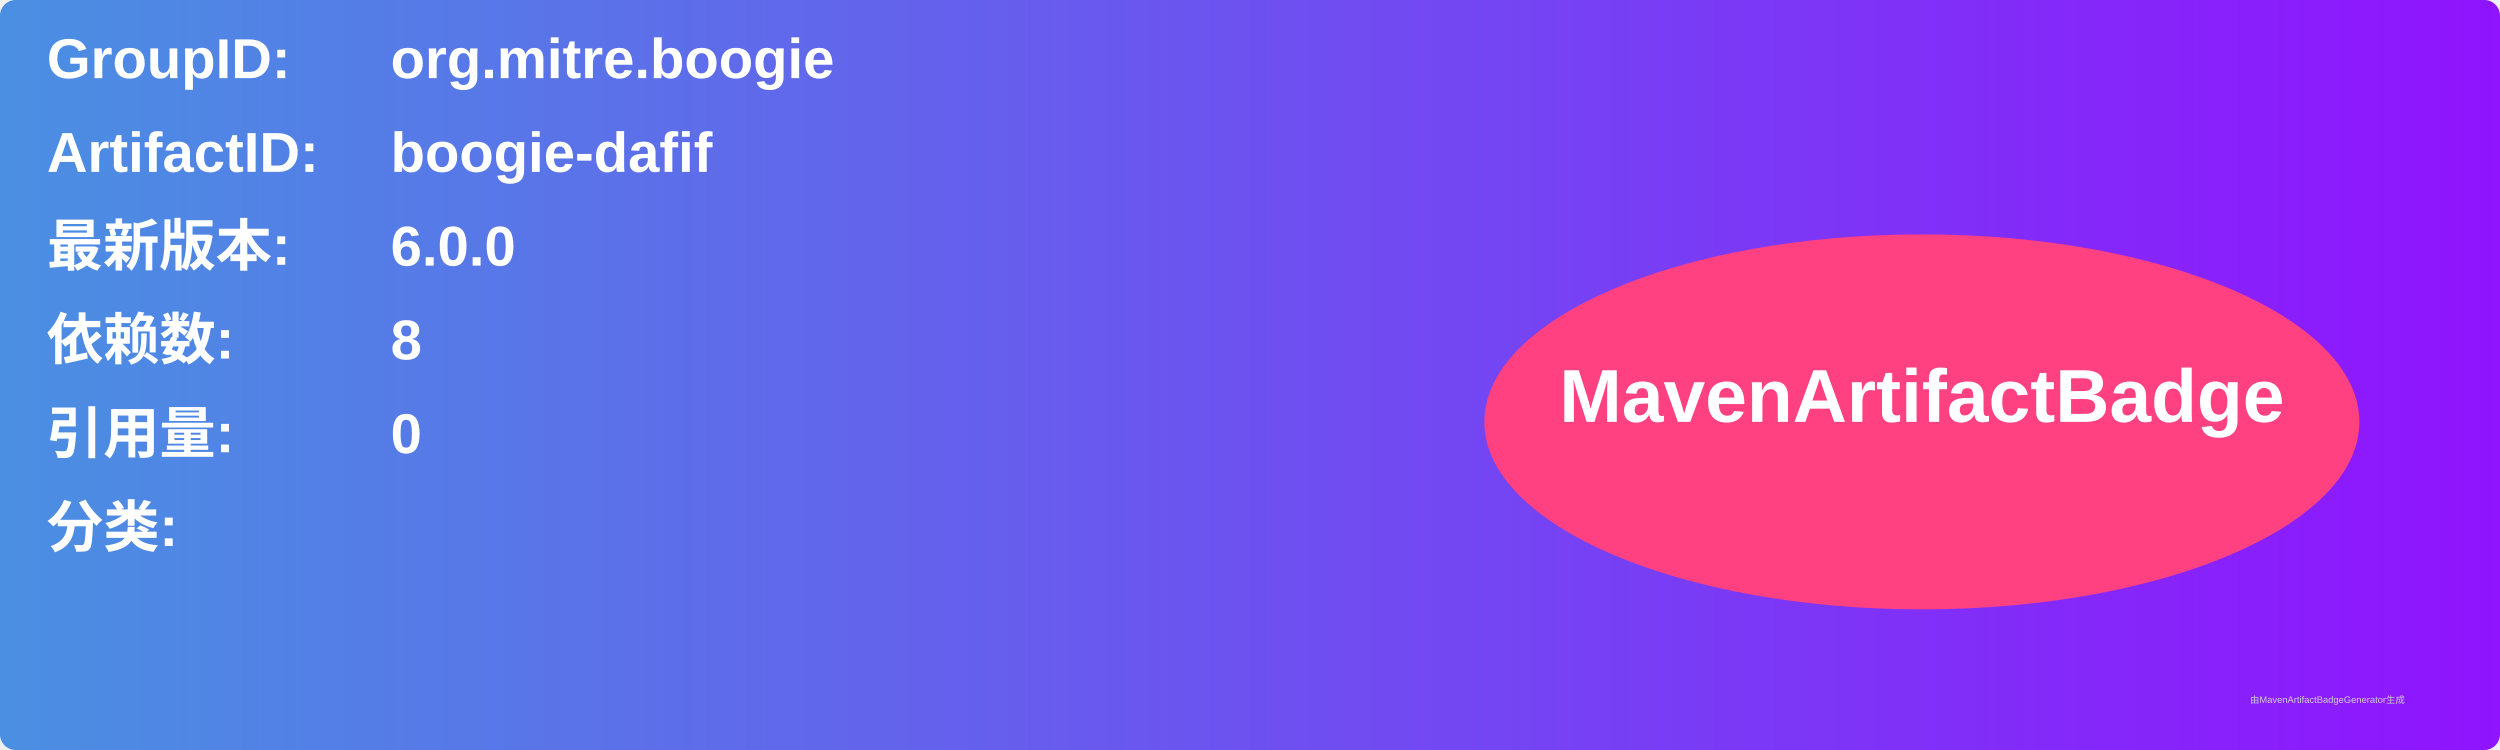
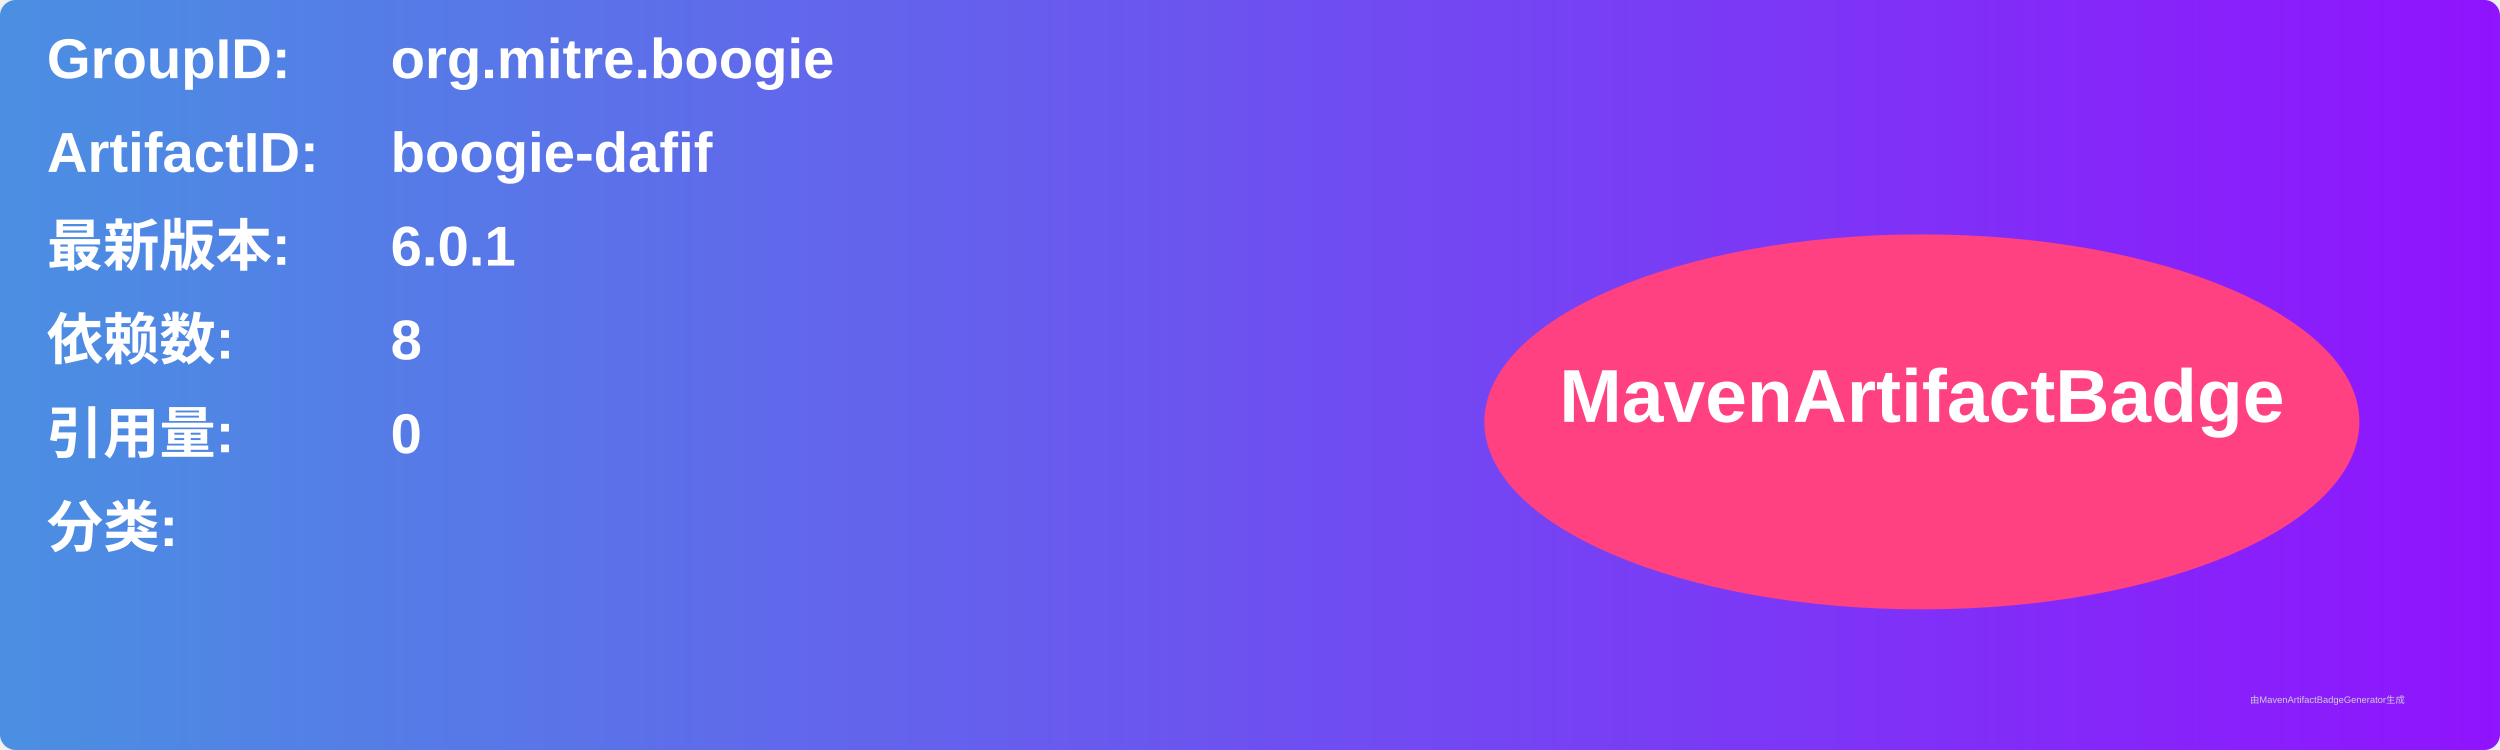
<svg xmlns="http://www.w3.org/2000/svg" width="800" height="240" viewBox="0 0 800 240">
  <linearGradient id="grad" x1="0%" y1="0%" x2="100%" y2="0%">
    <stop offset="0%" stop-color="#4a90e2" />
    <stop offset="100%" stop-color="#9013fe" />
  </linearGradient>
  <rect width="100%" height="100%" rx="5" ry="5" fill="url(#grad)" />
  <g transform="translate(15, 15)">
    <text x="0" y="10" font-family="Arial" font-size="18" fill="white" font-weight="bold" width="260">GroupID:</text>
    <text x="110" y="10" font-family="Arial" font-size="18" fill="white" font-weight="bold" width="460">org.mitre.boogie</text>
    <text x="0" y="40" font-family="Arial" font-size="18" fill="white" font-weight="bold" width="260">ArtifactID:</text>
    <text x="110" y="40" font-family="Arial" font-size="18" fill="white" font-weight="bold" width="460">boogie-dafif</text>
    <text x="0" y="70" font-family="Arial" font-size="18" fill="white" font-weight="bold">最新版本:</text>
    <text x="110" y="70" font-family="Arial" font-size="18" fill="white" font-weight="bold">
-       <tspan font-weight="bold">6.0.0</tspan>
+       <tspan font-weight="bold">6.0.1</tspan>
    </text>
    <text x="0" y="100" font-family="Arial" font-size="18" fill="white" font-weight="bold">依赖数: </text>
    <text x="110" y="100" font-family="Arial" font-size="18" fill="white">
      <tspan font-weight="bold">8</tspan>
    </text>
    <text x="0" y="130" font-family="Arial" font-size="18" fill="white" font-weight="bold">引用量: </text>
    <text x="110" y="130" font-family="Arial" font-size="18" fill="white">
      <tspan font-weight="bold">0</tspan>
    </text>
    <text x="0" y="160" font-family="Arial" font-size="18" fill="white" font-weight="bold">分类:</text>
    <text x="10" y="190" font-family="Arial" font-size="10" fill="white">
      <tspan font-weight="bold" />
    </text>
    <ellipse cx="600" cy="120" rx="140" ry="60" fill="#ff4081" />
    <text x="600" y="120" text-anchor="middle" font-family="Arial" font-size="24" fill="white" font-weight="bold">MavenArtifactBadge</text>
  </g>
  <text x="720" y="225" font-family="Arial" font-size="3" fill="#d0d0d0">由MavenArtifactBadgeGenerator生成</text>
</svg>
